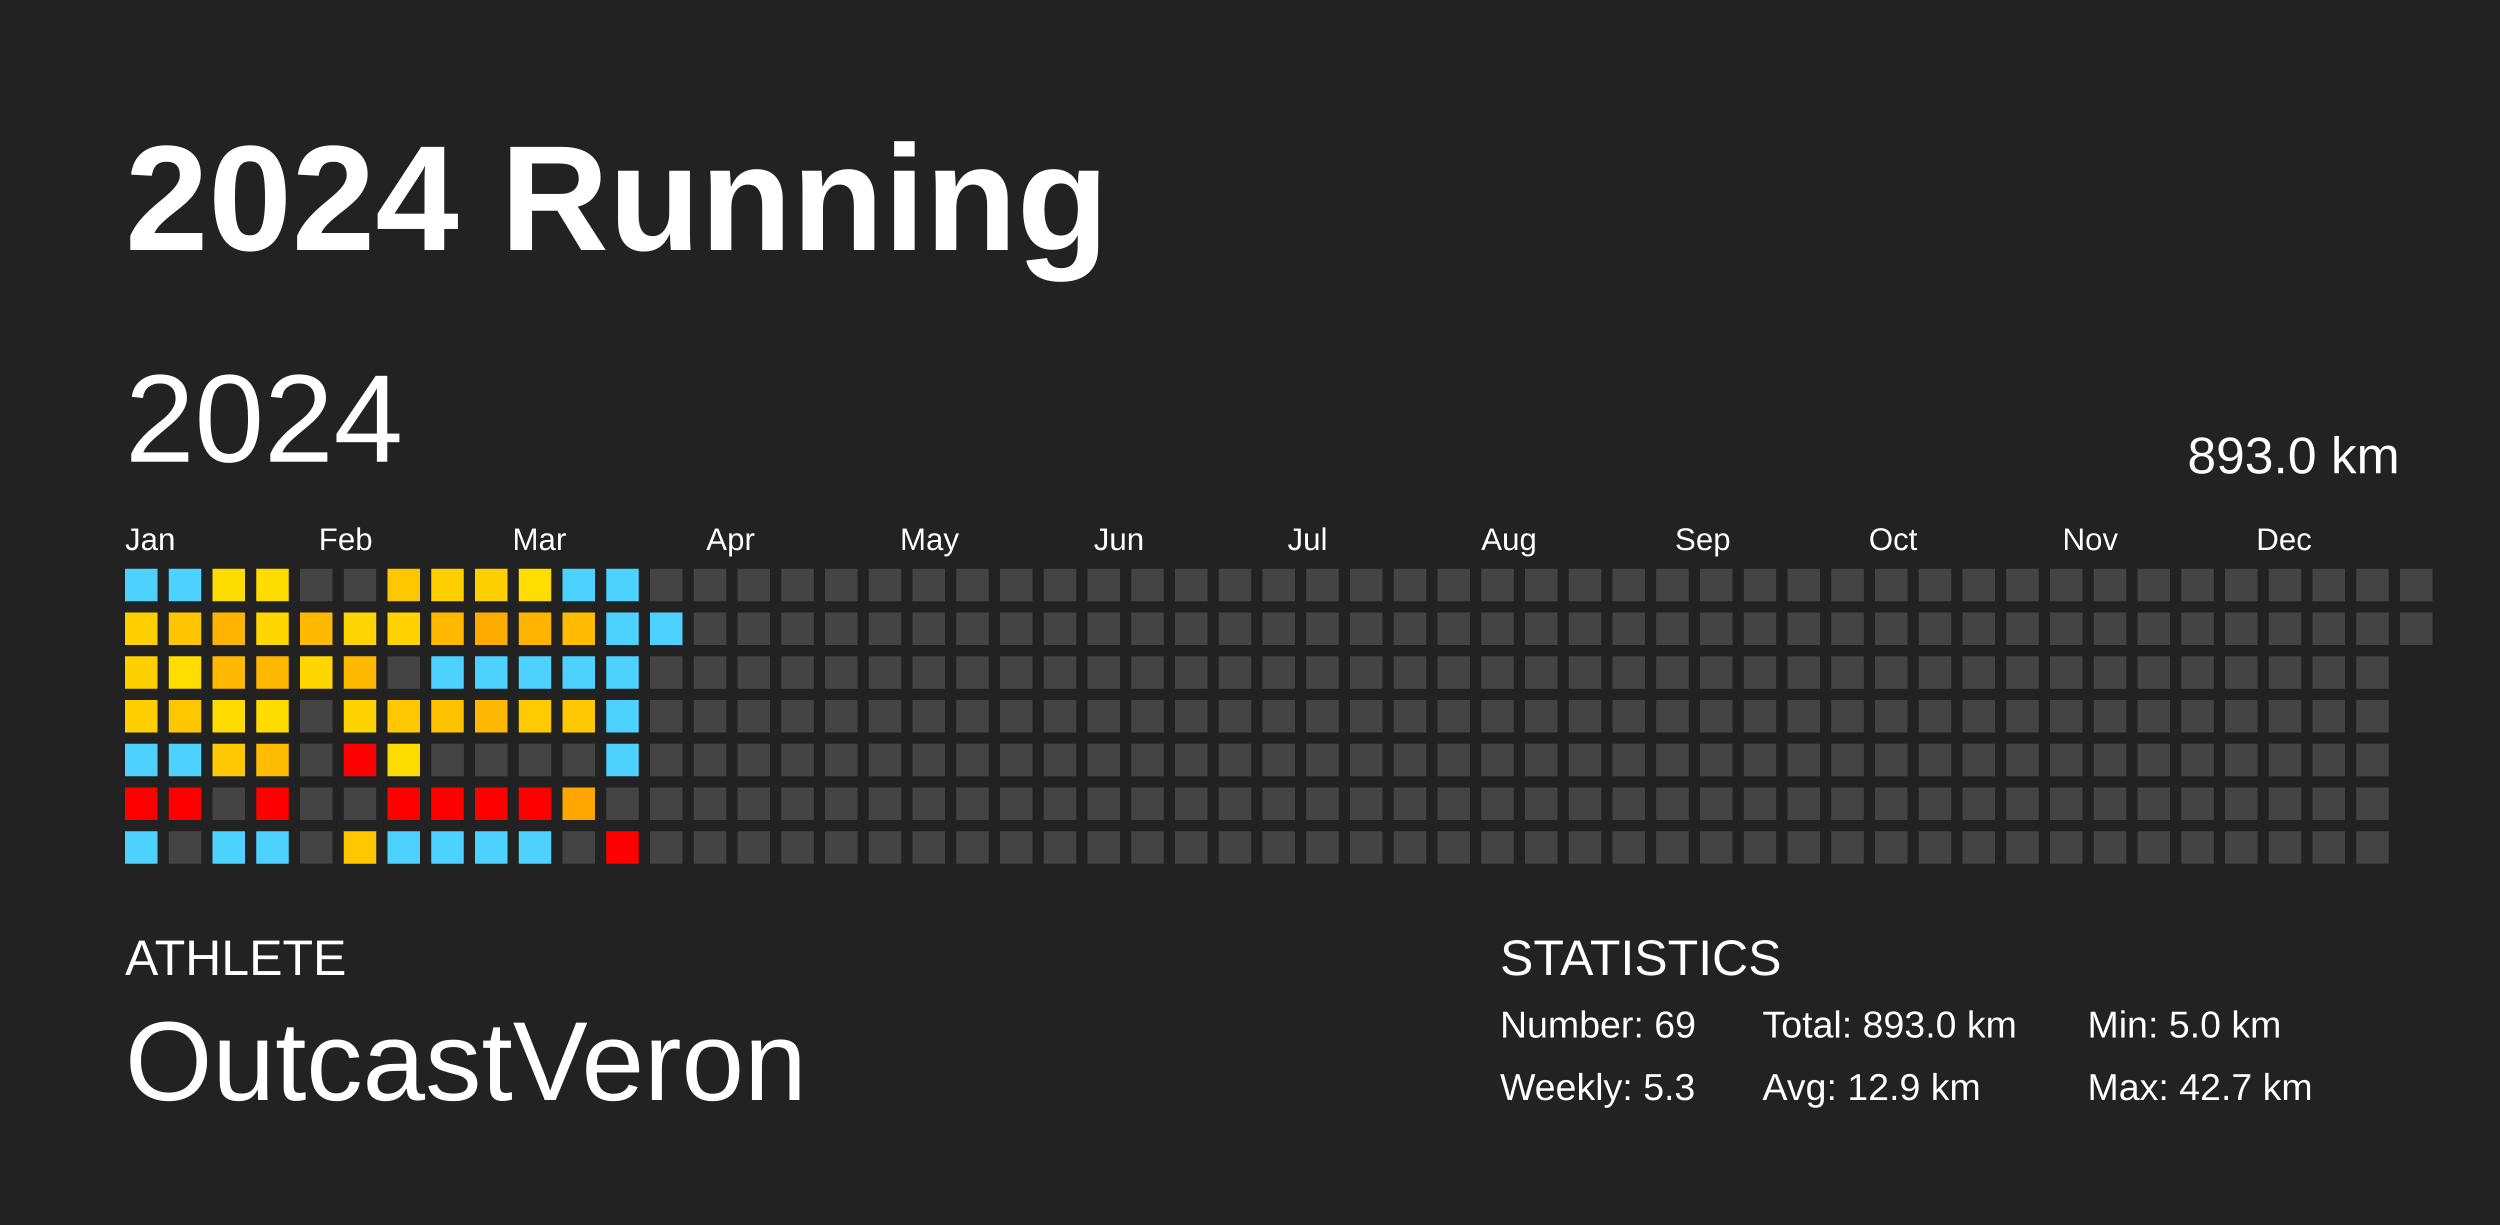
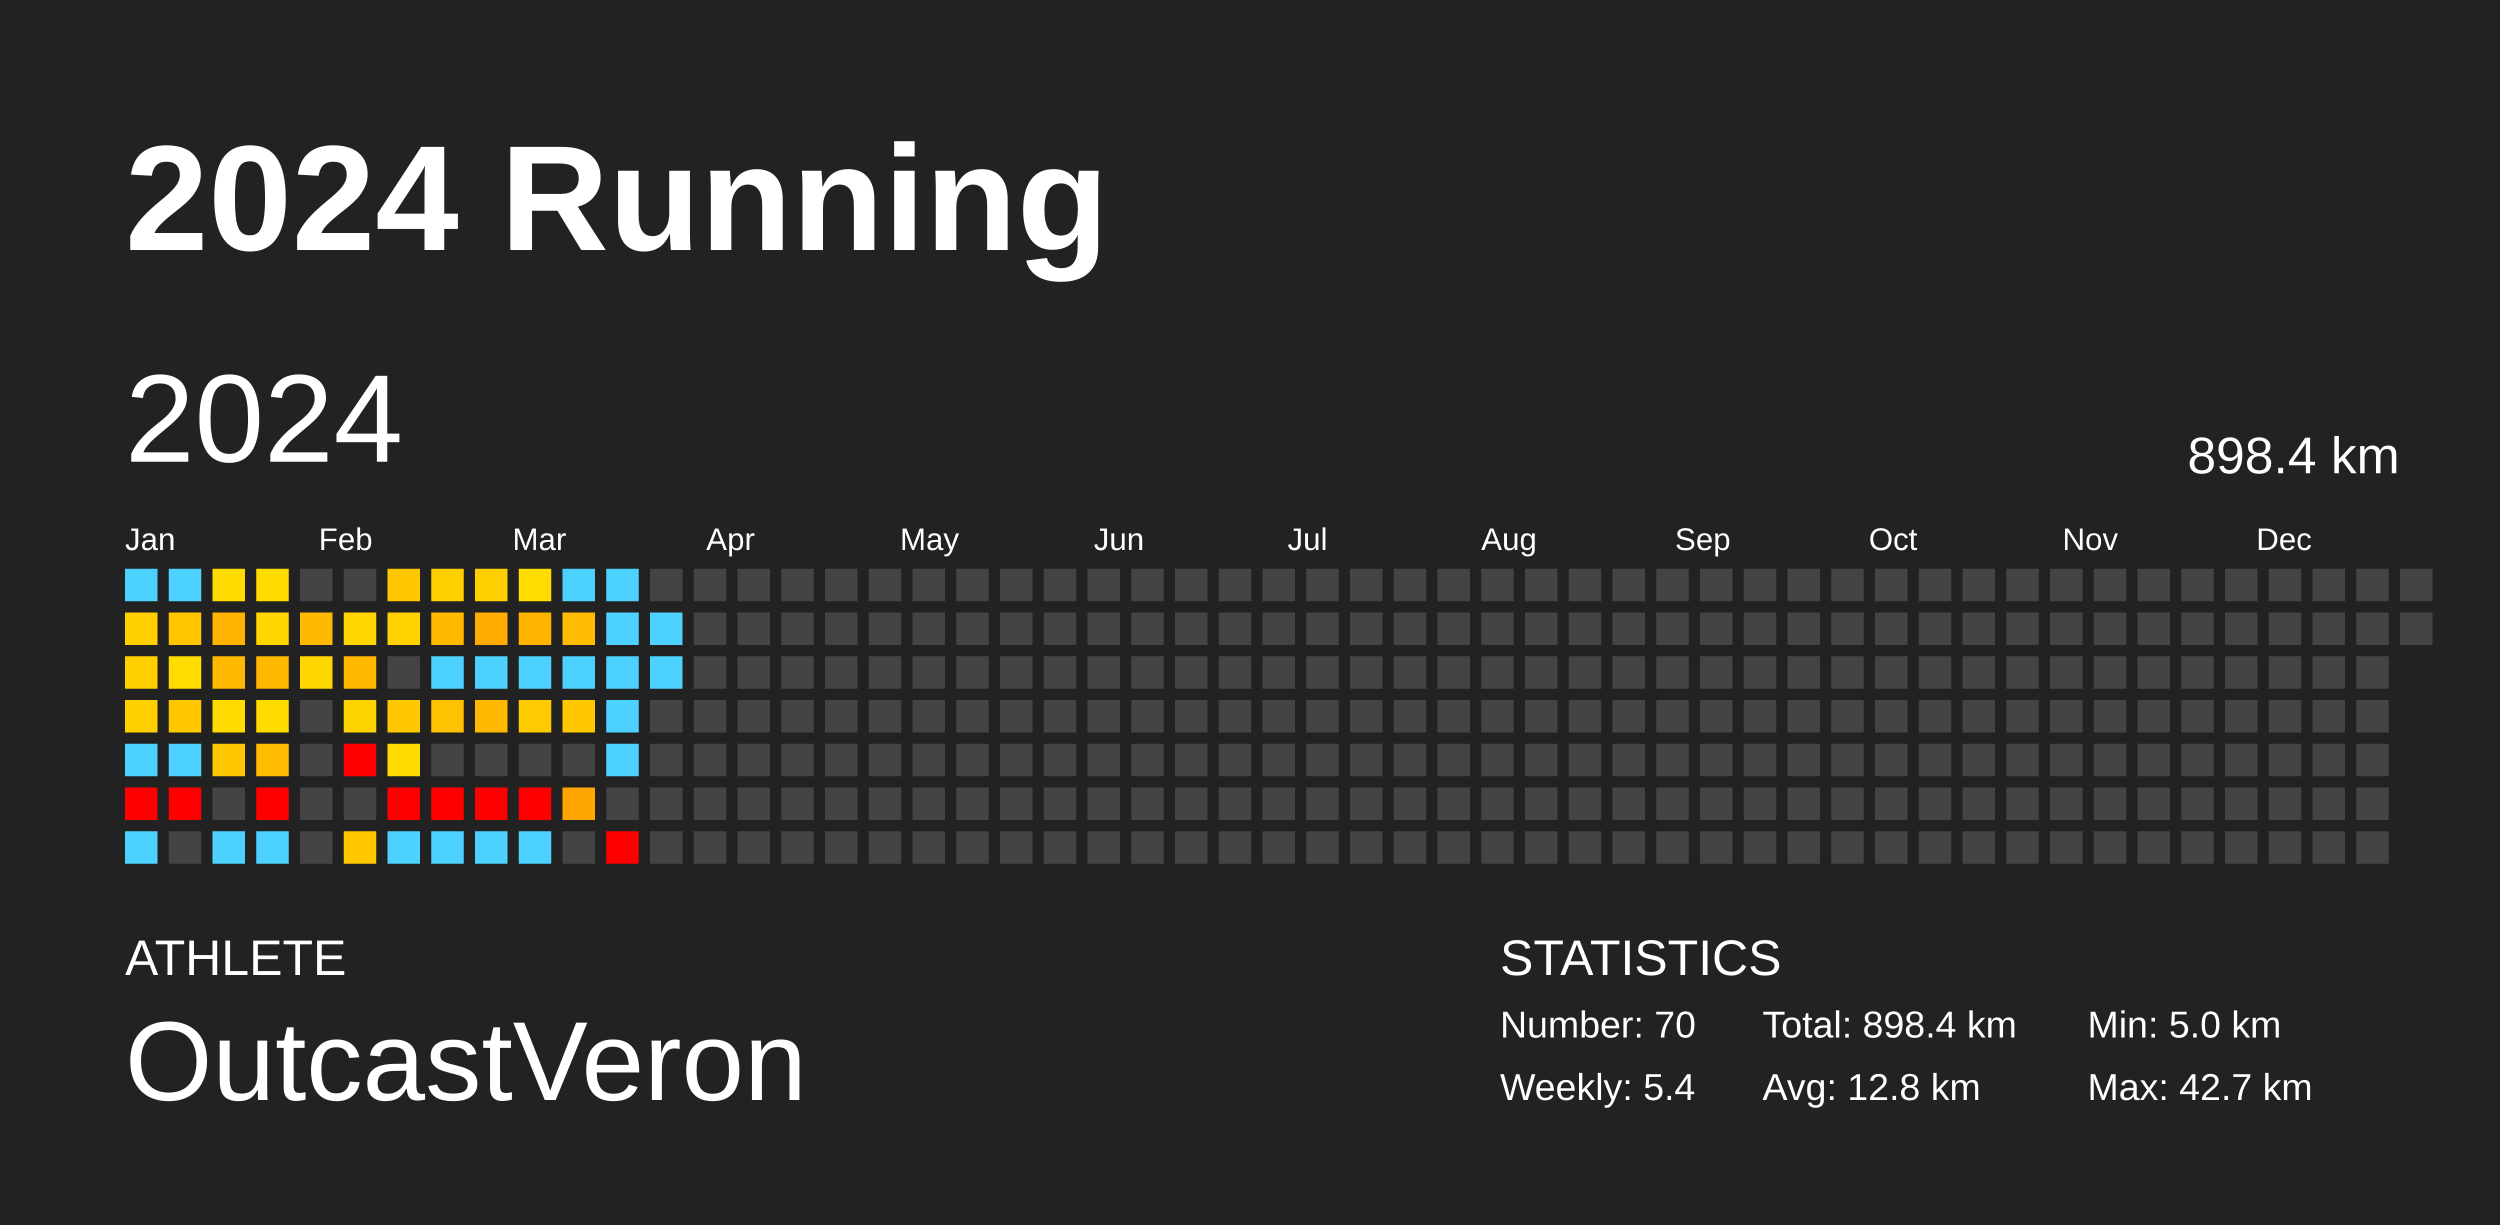
<svg xmlns="http://www.w3.org/2000/svg" baseProfile="full" height="98mm" version="1.1" viewBox="0,0,200,98" width="200mm">
  <defs />
  <rect fill="#222222" height="98" width="200" x="0" y="0" />
  <text fill="#FFFFFF" style="font-size:12px; font-family:Arial; font-weight:bold;" x="10" y="20">2024 Running</text>
  <text fill="#FFFFFF" style="font-size:4px; font-family:Arial" x="10" y="78">ATHLETE</text>
  <text fill="#FFFFFF" style="font-size:9px; font-family:Arial" x="10" y="88">OutcastVeron</text>
  <text fill="#FFFFFF" style="font-size:4px; font-family:Arial" x="120" y="78">STATISTICS</text>
-   <text fill="#FFFFFF" style="font-size:3px; font-family:Arial" x="120" y="83">Number: 69</text>
-   <text fill="#FFFFFF" style="font-size:3px; font-family:Arial" x="120" y="88">Weekly: 5.3</text>
-   <text fill="#FFFFFF" style="font-size:3px; font-family:Arial" x="141" y="83">Total: 893.0 km</text>
-   <text fill="#FFFFFF" style="font-size:3px; font-family:Arial" x="141" y="88">Avg: 12.9 km</text>
+   <text fill="#FFFFFF" style="font-size:3px; font-family:Arial" x="120" y="83">Number: 70</text>
+   <text fill="#FFFFFF" style="font-size:3px; font-family:Arial" x="120" y="88">Weekly: 5.4</text>
+   <text fill="#FFFFFF" style="font-size:3px; font-family:Arial" x="141" y="83">Total: 898.4 km</text>
+   <text fill="#FFFFFF" style="font-size:3px; font-family:Arial" x="141" y="88">Avg: 12.8 km</text>
  <text fill="#FFFFFF" style="font-size:3px; font-family:Arial" x="167" y="83">Min: 5.0 km</text>
  <text fill="#FFFFFF" style="font-size:3px; font-family:Arial" x="167" y="88">Max: 42.7 km</text>
  <text dominant-baseline="hanging" fill="#FFFFFF" style="font-size:10.0px; font-family:Arial;" x="10" y="30">2024</text>
-   <text dominant-baseline="hanging" fill="#FFFFFF" style="font-size:4.125px; font-family:Arial;" x="175" y="35">893.0 km</text>
+   <text dominant-baseline="hanging" fill="#FFFFFF" style="font-size:4.125px; font-family:Arial;" x="175" y="35">898.4 km</text>
  <text fill="#FFFFFF" style="font-size:2.5px; font-family:Arial" x="10.0" y="44">Jan</text>
  <text fill="#FFFFFF" style="font-size:2.5px; font-family:Arial" x="25.5" y="44">Feb</text>
  <text fill="#FFFFFF" style="font-size:2.5px; font-family:Arial" x="41.0" y="44">Mar</text>
  <text fill="#FFFFFF" style="font-size:2.5px; font-family:Arial" x="56.5" y="44">Apr</text>
  <text fill="#FFFFFF" style="font-size:2.5px; font-family:Arial" x="72.0" y="44">May</text>
  <text fill="#FFFFFF" style="font-size:2.5px; font-family:Arial" x="87.5" y="44">Jun</text>
  <text fill="#FFFFFF" style="font-size:2.5px; font-family:Arial" x="103.0" y="44">Jul</text>
  <text fill="#FFFFFF" style="font-size:2.5px; font-family:Arial" x="118.5" y="44">Aug</text>
  <text fill="#FFFFFF" style="font-size:2.5px; font-family:Arial" x="134.0" y="44">Sep</text>
  <text fill="#FFFFFF" style="font-size:2.5px; font-family:Arial" x="149.5" y="44">Oct</text>
  <text fill="#FFFFFF" style="font-size:2.5px; font-family:Arial" x="165.0" y="44">Nov</text>
  <text fill="#FFFFFF" style="font-size:2.5px; font-family:Arial" x="180.5" y="44">Dec</text>
  <rect fill="#4dd2ff" height="2.6" width="2.6" x="10.0" y="45.5" />
  <rect fill="#ffcf00" height="2.6" width="2.6" x="10.0" y="49.0" />
  <rect fill="#ffcf00" height="2.6" width="2.6" x="10.0" y="52.5" />
  <rect fill="#ffcf00" height="2.6" width="2.6" x="10.0" y="56.0" />
  <rect fill="#4dd2ff" height="2.6" width="2.6" x="10.0" y="59.5" />
  <rect fill="red" height="2.6" width="2.6" x="10.0" y="63.0" />
  <rect fill="#4dd2ff" height="2.6" width="2.6" x="10.0" y="66.5" />
  <rect fill="#4dd2ff" height="2.6" width="2.6" x="13.5" y="45.5" />
  <rect fill="#ffc500" height="2.6" width="2.6" x="13.5" y="49.0" />
  <rect fill="#ffdd00" height="2.6" width="2.6" x="13.5" y="52.5" />
  <rect fill="#ffc700" height="2.6" width="2.6" x="13.5" y="56.0" />
  <rect fill="#4dd2ff" height="2.6" width="2.6" x="13.5" y="59.5" />
  <rect fill="red" height="2.6" width="2.6" x="13.5" y="63.0" />
  <rect fill="#444444" height="2.6" width="2.6" x="13.5" y="66.5" />
  <rect fill="#ffdc00" height="2.6" width="2.6" x="17.0" y="45.5" />
  <rect fill="#ffb400" height="2.6" width="2.6" x="17.0" y="49.0" />
  <rect fill="#ffb900" height="2.6" width="2.6" x="17.0" y="52.5" />
  <rect fill="#ffdb00" height="2.6" width="2.6" x="17.0" y="56.0" />
  <rect fill="#ffc800" height="2.6" width="2.6" x="17.0" y="59.5" />
  <rect fill="#444444" height="2.6" width="2.6" x="17.0" y="63.0" />
  <rect fill="#4dd2ff" height="2.6" width="2.6" x="17.0" y="66.5" />
  <rect fill="#ffdc00" height="2.6" width="2.6" x="20.5" y="45.5" />
  <rect fill="#ffd600" height="2.6" width="2.6" x="20.5" y="49.0" />
  <rect fill="#ffb800" height="2.6" width="2.6" x="20.5" y="52.5" />
  <rect fill="#ffdc00" height="2.6" width="2.6" x="20.5" y="56.0" />
  <rect fill="#ffbc00" height="2.6" width="2.6" x="20.5" y="59.5" />
  <rect fill="red" height="2.6" width="2.6" x="20.5" y="63.0" />
  <rect fill="#4dd2ff" height="2.6" width="2.6" x="20.5" y="66.5" />
  <rect fill="#444444" height="2.6" width="2.6" x="24.0" y="45.5" />
  <rect fill="#ffb900" height="2.6" width="2.6" x="24.0" y="49.0" />
  <rect fill="#ffd600" height="2.6" width="2.6" x="24.0" y="52.5" />
  <rect fill="#444444" height="2.6" width="2.6" x="24.0" y="56.0" />
  <rect fill="#444444" height="2.6" width="2.6" x="24.0" y="59.5" />
  <rect fill="#444444" height="2.6" width="2.6" x="24.0" y="63.0" />
  <rect fill="#444444" height="2.6" width="2.6" x="24.0" y="66.5" />
  <rect fill="#444444" height="2.6" width="2.6" x="27.5" y="45.5" />
  <rect fill="#ffd400" height="2.6" width="2.6" x="27.5" y="49.0" />
  <rect fill="#ffba00" height="2.6" width="2.6" x="27.5" y="52.5" />
  <rect fill="#ffd300" height="2.6" width="2.6" x="27.5" y="56.0" />
  <rect fill="red" height="2.6" width="2.6" x="27.5" y="59.5" />
  <rect fill="#444444" height="2.6" width="2.6" x="27.5" y="63.0" />
  <rect fill="#ffc700" height="2.6" width="2.6" x="27.5" y="66.5" />
  <rect fill="#ffc700" height="2.6" width="2.6" x="31.0" y="45.5" />
  <rect fill="#ffd200" height="2.6" width="2.6" x="31.0" y="49.0" />
  <rect fill="#444444" height="2.6" width="2.6" x="31.0" y="52.5" />
  <rect fill="#ffc800" height="2.6" width="2.6" x="31.0" y="56.0" />
  <rect fill="#ffdc00" height="2.6" width="2.6" x="31.0" y="59.5" />
  <rect fill="red" height="2.6" width="2.6" x="31.0" y="63.0" />
  <rect fill="#4dd2ff" height="2.6" width="2.6" x="31.0" y="66.5" />
  <rect fill="#ffcf00" height="2.6" width="2.6" x="34.5" y="45.5" />
  <rect fill="#ffba00" height="2.6" width="2.6" x="34.5" y="49.0" />
  <rect fill="#4dd2ff" height="2.6" width="2.6" x="34.5" y="52.5" />
  <rect fill="#ffc200" height="2.6" width="2.6" x="34.5" y="56.0" />
  <rect fill="#444444" height="2.6" width="2.6" x="34.5" y="59.5" />
  <rect fill="red" height="2.6" width="2.6" x="34.5" y="63.0" />
  <rect fill="#4dd2ff" height="2.6" width="2.6" x="34.5" y="66.5" />
  <rect fill="#ffcf00" height="2.6" width="2.6" x="38.0" y="45.5" />
  <rect fill="#ffab00" height="2.6" width="2.6" x="38.0" y="49.0" />
  <rect fill="#4dd2ff" height="2.6" width="2.6" x="38.0" y="52.5" />
  <rect fill="#ffb900" height="2.6" width="2.6" x="38.0" y="56.0" />
  <rect fill="#444444" height="2.6" width="2.6" x="38.0" y="59.5" />
  <rect fill="red" height="2.6" width="2.6" x="38.0" y="63.0" />
  <rect fill="#4dd2ff" height="2.6" width="2.6" x="38.0" y="66.5" />
  <rect fill="#ffdd00" height="2.6" width="2.6" x="41.5" y="45.5" />
  <rect fill="#ffb500" height="2.6" width="2.6" x="41.5" y="49.0" />
  <rect fill="#4dd2ff" height="2.6" width="2.6" x="41.5" y="52.5" />
  <rect fill="#ffca00" height="2.6" width="2.6" x="41.5" y="56.0" />
  <rect fill="#444444" height="2.6" width="2.6" x="41.5" y="59.5" />
  <rect fill="red" height="2.6" width="2.6" x="41.5" y="63.0" />
  <rect fill="#4dd2ff" height="2.6" width="2.6" x="41.5" y="66.5" />
  <rect fill="#4dd2ff" height="2.6" width="2.6" x="45.0" y="45.5" />
  <rect fill="#ffbc00" height="2.6" width="2.6" x="45.0" y="49.0" />
  <rect fill="#4dd2ff" height="2.6" width="2.6" x="45.0" y="52.5" />
  <rect fill="#ffc800" height="2.6" width="2.6" x="45.0" y="56.0" />
  <rect fill="#444444" height="2.6" width="2.6" x="45.0" y="59.5" />
  <rect fill="#ffa600" height="2.6" width="2.6" x="45.0" y="63.0" />
  <rect fill="#444444" height="2.6" width="2.6" x="45.0" y="66.5" />
  <rect fill="#4dd2ff" height="2.6" width="2.6" x="48.5" y="45.5" />
  <rect fill="#4dd2ff" height="2.6" width="2.6" x="48.5" y="49.0" />
  <rect fill="#4dd2ff" height="2.6" width="2.6" x="48.5" y="52.5" />
  <rect fill="#4dd2ff" height="2.6" width="2.6" x="48.5" y="56.0" />
  <rect fill="#4dd2ff" height="2.6" width="2.6" x="48.5" y="59.5" />
  <rect fill="#444444" height="2.6" width="2.6" x="48.5" y="63.0" />
  <rect fill="red" height="2.6" width="2.6" x="48.5" y="66.5" />
  <rect fill="#444444" height="2.6" width="2.6" x="52.0" y="45.5" />
  <rect fill="#4dd2ff" height="2.6" width="2.6" x="52.0" y="49.0" />
-   <rect fill="#444444" height="2.6" width="2.6" x="52.0" y="52.5" />
+   <rect fill="#4dd2ff" height="2.6" width="2.6" x="52.0" y="52.5" />
  <rect fill="#444444" height="2.6" width="2.6" x="52.0" y="56.0" />
  <rect fill="#444444" height="2.6" width="2.6" x="52.0" y="59.5" />
  <rect fill="#444444" height="2.6" width="2.6" x="52.0" y="63.0" />
  <rect fill="#444444" height="2.6" width="2.6" x="52.0" y="66.5" />
  <rect fill="#444444" height="2.6" width="2.6" x="55.5" y="45.5" />
  <rect fill="#444444" height="2.6" width="2.6" x="55.5" y="49.0" />
  <rect fill="#444444" height="2.6" width="2.6" x="55.5" y="52.5" />
  <rect fill="#444444" height="2.6" width="2.6" x="55.5" y="56.0" />
  <rect fill="#444444" height="2.6" width="2.6" x="55.5" y="59.5" />
  <rect fill="#444444" height="2.6" width="2.6" x="55.5" y="63.0" />
  <rect fill="#444444" height="2.6" width="2.6" x="55.5" y="66.5" />
  <rect fill="#444444" height="2.6" width="2.6" x="59.0" y="45.5" />
  <rect fill="#444444" height="2.6" width="2.6" x="59.0" y="49.0" />
  <rect fill="#444444" height="2.6" width="2.6" x="59.0" y="52.5" />
  <rect fill="#444444" height="2.6" width="2.6" x="59.0" y="56.0" />
  <rect fill="#444444" height="2.6" width="2.6" x="59.0" y="59.5" />
  <rect fill="#444444" height="2.6" width="2.6" x="59.0" y="63.0" />
  <rect fill="#444444" height="2.6" width="2.6" x="59.0" y="66.5" />
  <rect fill="#444444" height="2.6" width="2.6" x="62.5" y="45.5" />
  <rect fill="#444444" height="2.6" width="2.6" x="62.5" y="49.0" />
  <rect fill="#444444" height="2.6" width="2.6" x="62.5" y="52.5" />
  <rect fill="#444444" height="2.6" width="2.6" x="62.5" y="56.0" />
  <rect fill="#444444" height="2.6" width="2.6" x="62.5" y="59.5" />
  <rect fill="#444444" height="2.6" width="2.6" x="62.5" y="63.0" />
  <rect fill="#444444" height="2.6" width="2.6" x="62.5" y="66.5" />
  <rect fill="#444444" height="2.6" width="2.6" x="66.0" y="45.5" />
  <rect fill="#444444" height="2.6" width="2.6" x="66.0" y="49.0" />
  <rect fill="#444444" height="2.6" width="2.6" x="66.0" y="52.5" />
  <rect fill="#444444" height="2.6" width="2.6" x="66.0" y="56.0" />
  <rect fill="#444444" height="2.6" width="2.6" x="66.0" y="59.5" />
  <rect fill="#444444" height="2.6" width="2.6" x="66.0" y="63.0" />
  <rect fill="#444444" height="2.6" width="2.6" x="66.0" y="66.5" />
  <rect fill="#444444" height="2.6" width="2.6" x="69.5" y="45.5" />
  <rect fill="#444444" height="2.6" width="2.6" x="69.5" y="49.0" />
  <rect fill="#444444" height="2.6" width="2.6" x="69.5" y="52.5" />
  <rect fill="#444444" height="2.6" width="2.6" x="69.5" y="56.0" />
  <rect fill="#444444" height="2.6" width="2.6" x="69.5" y="59.5" />
  <rect fill="#444444" height="2.6" width="2.6" x="69.5" y="63.0" />
  <rect fill="#444444" height="2.6" width="2.6" x="69.5" y="66.5" />
  <rect fill="#444444" height="2.6" width="2.6" x="73.0" y="45.5" />
  <rect fill="#444444" height="2.6" width="2.6" x="73.0" y="49.0" />
  <rect fill="#444444" height="2.6" width="2.6" x="73.0" y="52.5" />
  <rect fill="#444444" height="2.6" width="2.6" x="73.0" y="56.0" />
  <rect fill="#444444" height="2.6" width="2.6" x="73.0" y="59.5" />
  <rect fill="#444444" height="2.6" width="2.6" x="73.0" y="63.0" />
  <rect fill="#444444" height="2.6" width="2.6" x="73.0" y="66.5" />
  <rect fill="#444444" height="2.6" width="2.6" x="76.5" y="45.5" />
  <rect fill="#444444" height="2.6" width="2.6" x="76.5" y="49.0" />
  <rect fill="#444444" height="2.6" width="2.6" x="76.5" y="52.5" />
  <rect fill="#444444" height="2.6" width="2.6" x="76.5" y="56.0" />
  <rect fill="#444444" height="2.6" width="2.6" x="76.5" y="59.5" />
  <rect fill="#444444" height="2.6" width="2.6" x="76.5" y="63.0" />
  <rect fill="#444444" height="2.6" width="2.6" x="76.5" y="66.5" />
  <rect fill="#444444" height="2.6" width="2.6" x="80.0" y="45.5" />
  <rect fill="#444444" height="2.6" width="2.6" x="80.0" y="49.0" />
  <rect fill="#444444" height="2.6" width="2.6" x="80.0" y="52.5" />
  <rect fill="#444444" height="2.6" width="2.6" x="80.0" y="56.0" />
  <rect fill="#444444" height="2.6" width="2.6" x="80.0" y="59.5" />
  <rect fill="#444444" height="2.6" width="2.6" x="80.0" y="63.0" />
  <rect fill="#444444" height="2.6" width="2.6" x="80.0" y="66.5" />
  <rect fill="#444444" height="2.6" width="2.6" x="83.5" y="45.5" />
  <rect fill="#444444" height="2.6" width="2.6" x="83.5" y="49.0" />
  <rect fill="#444444" height="2.6" width="2.6" x="83.5" y="52.5" />
  <rect fill="#444444" height="2.6" width="2.6" x="83.5" y="56.0" />
  <rect fill="#444444" height="2.6" width="2.6" x="83.5" y="59.5" />
  <rect fill="#444444" height="2.6" width="2.6" x="83.5" y="63.0" />
  <rect fill="#444444" height="2.6" width="2.6" x="83.5" y="66.5" />
  <rect fill="#444444" height="2.6" width="2.6" x="87.0" y="45.5" />
  <rect fill="#444444" height="2.6" width="2.6" x="87.0" y="49.0" />
  <rect fill="#444444" height="2.6" width="2.6" x="87.0" y="52.5" />
  <rect fill="#444444" height="2.6" width="2.6" x="87.0" y="56.0" />
  <rect fill="#444444" height="2.6" width="2.6" x="87.0" y="59.5" />
  <rect fill="#444444" height="2.6" width="2.6" x="87.0" y="63.0" />
  <rect fill="#444444" height="2.6" width="2.6" x="87.0" y="66.5" />
  <rect fill="#444444" height="2.6" width="2.6" x="90.5" y="45.5" />
  <rect fill="#444444" height="2.6" width="2.6" x="90.5" y="49.0" />
  <rect fill="#444444" height="2.6" width="2.6" x="90.5" y="52.5" />
  <rect fill="#444444" height="2.6" width="2.6" x="90.5" y="56.0" />
  <rect fill="#444444" height="2.6" width="2.6" x="90.5" y="59.5" />
  <rect fill="#444444" height="2.6" width="2.6" x="90.5" y="63.0" />
  <rect fill="#444444" height="2.6" width="2.6" x="90.5" y="66.5" />
  <rect fill="#444444" height="2.6" width="2.6" x="94.0" y="45.5" />
  <rect fill="#444444" height="2.6" width="2.6" x="94.0" y="49.0" />
  <rect fill="#444444" height="2.6" width="2.6" x="94.0" y="52.5" />
  <rect fill="#444444" height="2.6" width="2.6" x="94.0" y="56.0" />
  <rect fill="#444444" height="2.6" width="2.6" x="94.0" y="59.5" />
  <rect fill="#444444" height="2.6" width="2.6" x="94.0" y="63.0" />
  <rect fill="#444444" height="2.6" width="2.6" x="94.0" y="66.5" />
  <rect fill="#444444" height="2.6" width="2.6" x="97.5" y="45.5" />
  <rect fill="#444444" height="2.6" width="2.6" x="97.5" y="49.0" />
  <rect fill="#444444" height="2.6" width="2.6" x="97.5" y="52.5" />
  <rect fill="#444444" height="2.6" width="2.6" x="97.5" y="56.0" />
  <rect fill="#444444" height="2.6" width="2.6" x="97.5" y="59.5" />
  <rect fill="#444444" height="2.6" width="2.6" x="97.5" y="63.0" />
  <rect fill="#444444" height="2.6" width="2.6" x="97.5" y="66.5" />
  <rect fill="#444444" height="2.6" width="2.6" x="101.0" y="45.5" />
  <rect fill="#444444" height="2.6" width="2.6" x="101.0" y="49.0" />
  <rect fill="#444444" height="2.6" width="2.6" x="101.0" y="52.5" />
  <rect fill="#444444" height="2.6" width="2.6" x="101.0" y="56.0" />
  <rect fill="#444444" height="2.6" width="2.6" x="101.0" y="59.5" />
  <rect fill="#444444" height="2.6" width="2.6" x="101.0" y="63.0" />
  <rect fill="#444444" height="2.6" width="2.6" x="101.0" y="66.5" />
  <rect fill="#444444" height="2.6" width="2.6" x="104.5" y="45.5" />
  <rect fill="#444444" height="2.6" width="2.6" x="104.5" y="49.0" />
  <rect fill="#444444" height="2.6" width="2.6" x="104.5" y="52.5" />
  <rect fill="#444444" height="2.6" width="2.6" x="104.5" y="56.0" />
  <rect fill="#444444" height="2.6" width="2.6" x="104.5" y="59.5" />
  <rect fill="#444444" height="2.6" width="2.6" x="104.5" y="63.0" />
  <rect fill="#444444" height="2.6" width="2.6" x="104.5" y="66.5" />
  <rect fill="#444444" height="2.6" width="2.6" x="108.0" y="45.5" />
  <rect fill="#444444" height="2.6" width="2.6" x="108.0" y="49.0" />
  <rect fill="#444444" height="2.6" width="2.6" x="108.0" y="52.5" />
  <rect fill="#444444" height="2.6" width="2.6" x="108.0" y="56.0" />
  <rect fill="#444444" height="2.6" width="2.6" x="108.0" y="59.5" />
  <rect fill="#444444" height="2.6" width="2.6" x="108.0" y="63.0" />
  <rect fill="#444444" height="2.6" width="2.6" x="108.0" y="66.5" />
  <rect fill="#444444" height="2.6" width="2.6" x="111.5" y="45.5" />
  <rect fill="#444444" height="2.6" width="2.6" x="111.5" y="49.0" />
  <rect fill="#444444" height="2.6" width="2.6" x="111.5" y="52.5" />
  <rect fill="#444444" height="2.6" width="2.6" x="111.5" y="56.0" />
  <rect fill="#444444" height="2.6" width="2.6" x="111.5" y="59.5" />
  <rect fill="#444444" height="2.6" width="2.6" x="111.5" y="63.0" />
  <rect fill="#444444" height="2.6" width="2.6" x="111.5" y="66.5" />
  <rect fill="#444444" height="2.6" width="2.6" x="115.0" y="45.5" />
  <rect fill="#444444" height="2.6" width="2.6" x="115.0" y="49.0" />
  <rect fill="#444444" height="2.6" width="2.6" x="115.0" y="52.5" />
  <rect fill="#444444" height="2.6" width="2.6" x="115.0" y="56.0" />
  <rect fill="#444444" height="2.6" width="2.6" x="115.0" y="59.5" />
  <rect fill="#444444" height="2.6" width="2.6" x="115.0" y="63.0" />
  <rect fill="#444444" height="2.6" width="2.6" x="115.0" y="66.5" />
  <rect fill="#444444" height="2.6" width="2.6" x="118.5" y="45.5" />
  <rect fill="#444444" height="2.6" width="2.6" x="118.5" y="49.0" />
  <rect fill="#444444" height="2.6" width="2.6" x="118.5" y="52.5" />
  <rect fill="#444444" height="2.6" width="2.6" x="118.5" y="56.0" />
  <rect fill="#444444" height="2.6" width="2.6" x="118.5" y="59.5" />
  <rect fill="#444444" height="2.6" width="2.6" x="118.5" y="63.0" />
  <rect fill="#444444" height="2.6" width="2.6" x="118.5" y="66.5" />
  <rect fill="#444444" height="2.6" width="2.6" x="122.0" y="45.5" />
  <rect fill="#444444" height="2.6" width="2.6" x="122.0" y="49.0" />
  <rect fill="#444444" height="2.6" width="2.6" x="122.0" y="52.5" />
  <rect fill="#444444" height="2.6" width="2.6" x="122.0" y="56.0" />
  <rect fill="#444444" height="2.6" width="2.6" x="122.0" y="59.5" />
  <rect fill="#444444" height="2.6" width="2.6" x="122.0" y="63.0" />
  <rect fill="#444444" height="2.6" width="2.6" x="122.0" y="66.5" />
  <rect fill="#444444" height="2.6" width="2.6" x="125.5" y="45.5" />
  <rect fill="#444444" height="2.6" width="2.6" x="125.5" y="49.0" />
  <rect fill="#444444" height="2.6" width="2.6" x="125.5" y="52.5" />
  <rect fill="#444444" height="2.6" width="2.6" x="125.5" y="56.0" />
  <rect fill="#444444" height="2.6" width="2.6" x="125.5" y="59.5" />
  <rect fill="#444444" height="2.6" width="2.6" x="125.5" y="63.0" />
  <rect fill="#444444" height="2.6" width="2.6" x="125.5" y="66.5" />
  <rect fill="#444444" height="2.6" width="2.6" x="129.0" y="45.5" />
  <rect fill="#444444" height="2.6" width="2.6" x="129.0" y="49.0" />
  <rect fill="#444444" height="2.6" width="2.6" x="129.0" y="52.5" />
  <rect fill="#444444" height="2.6" width="2.6" x="129.0" y="56.0" />
  <rect fill="#444444" height="2.6" width="2.6" x="129.0" y="59.5" />
  <rect fill="#444444" height="2.6" width="2.6" x="129.0" y="63.0" />
  <rect fill="#444444" height="2.6" width="2.6" x="129.0" y="66.5" />
  <rect fill="#444444" height="2.6" width="2.6" x="132.5" y="45.5" />
  <rect fill="#444444" height="2.6" width="2.6" x="132.5" y="49.0" />
  <rect fill="#444444" height="2.6" width="2.6" x="132.5" y="52.5" />
  <rect fill="#444444" height="2.6" width="2.6" x="132.5" y="56.0" />
  <rect fill="#444444" height="2.6" width="2.6" x="132.5" y="59.5" />
  <rect fill="#444444" height="2.6" width="2.6" x="132.5" y="63.0" />
  <rect fill="#444444" height="2.6" width="2.6" x="132.5" y="66.5" />
  <rect fill="#444444" height="2.6" width="2.6" x="136.0" y="45.5" />
  <rect fill="#444444" height="2.6" width="2.6" x="136.0" y="49.0" />
  <rect fill="#444444" height="2.6" width="2.6" x="136.0" y="52.5" />
  <rect fill="#444444" height="2.6" width="2.6" x="136.0" y="56.0" />
  <rect fill="#444444" height="2.6" width="2.6" x="136.0" y="59.5" />
  <rect fill="#444444" height="2.6" width="2.6" x="136.0" y="63.0" />
  <rect fill="#444444" height="2.6" width="2.6" x="136.0" y="66.5" />
  <rect fill="#444444" height="2.6" width="2.6" x="139.5" y="45.5" />
  <rect fill="#444444" height="2.6" width="2.6" x="139.5" y="49.0" />
  <rect fill="#444444" height="2.6" width="2.6" x="139.5" y="52.5" />
  <rect fill="#444444" height="2.6" width="2.6" x="139.5" y="56.0" />
  <rect fill="#444444" height="2.6" width="2.6" x="139.5" y="59.5" />
  <rect fill="#444444" height="2.6" width="2.6" x="139.5" y="63.0" />
  <rect fill="#444444" height="2.6" width="2.6" x="139.5" y="66.5" />
  <rect fill="#444444" height="2.6" width="2.6" x="143.0" y="45.5" />
  <rect fill="#444444" height="2.6" width="2.6" x="143.0" y="49.0" />
  <rect fill="#444444" height="2.6" width="2.6" x="143.0" y="52.5" />
  <rect fill="#444444" height="2.6" width="2.6" x="143.0" y="56.0" />
  <rect fill="#444444" height="2.6" width="2.6" x="143.0" y="59.5" />
  <rect fill="#444444" height="2.6" width="2.6" x="143.0" y="63.0" />
  <rect fill="#444444" height="2.6" width="2.6" x="143.0" y="66.5" />
  <rect fill="#444444" height="2.6" width="2.6" x="146.5" y="45.5" />
  <rect fill="#444444" height="2.6" width="2.6" x="146.5" y="49.0" />
  <rect fill="#444444" height="2.6" width="2.6" x="146.5" y="52.5" />
  <rect fill="#444444" height="2.6" width="2.6" x="146.5" y="56.0" />
  <rect fill="#444444" height="2.6" width="2.6" x="146.5" y="59.5" />
  <rect fill="#444444" height="2.6" width="2.6" x="146.5" y="63.0" />
  <rect fill="#444444" height="2.6" width="2.6" x="146.5" y="66.5" />
  <rect fill="#444444" height="2.6" width="2.6" x="150.0" y="45.5" />
  <rect fill="#444444" height="2.6" width="2.6" x="150.0" y="49.0" />
  <rect fill="#444444" height="2.6" width="2.6" x="150.0" y="52.5" />
  <rect fill="#444444" height="2.6" width="2.6" x="150.0" y="56.0" />
  <rect fill="#444444" height="2.6" width="2.6" x="150.0" y="59.5" />
  <rect fill="#444444" height="2.6" width="2.6" x="150.0" y="63.0" />
  <rect fill="#444444" height="2.6" width="2.6" x="150.0" y="66.5" />
  <rect fill="#444444" height="2.6" width="2.6" x="153.5" y="45.5" />
  <rect fill="#444444" height="2.6" width="2.6" x="153.5" y="49.0" />
  <rect fill="#444444" height="2.6" width="2.6" x="153.5" y="52.5" />
  <rect fill="#444444" height="2.6" width="2.6" x="153.5" y="56.0" />
  <rect fill="#444444" height="2.6" width="2.6" x="153.5" y="59.5" />
  <rect fill="#444444" height="2.6" width="2.6" x="153.5" y="63.0" />
  <rect fill="#444444" height="2.6" width="2.6" x="153.5" y="66.5" />
  <rect fill="#444444" height="2.6" width="2.6" x="157.0" y="45.5" />
  <rect fill="#444444" height="2.6" width="2.6" x="157.0" y="49.0" />
  <rect fill="#444444" height="2.6" width="2.6" x="157.0" y="52.5" />
  <rect fill="#444444" height="2.6" width="2.6" x="157.0" y="56.0" />
  <rect fill="#444444" height="2.6" width="2.6" x="157.0" y="59.5" />
  <rect fill="#444444" height="2.6" width="2.6" x="157.0" y="63.0" />
  <rect fill="#444444" height="2.6" width="2.6" x="157.0" y="66.5" />
  <rect fill="#444444" height="2.6" width="2.6" x="160.5" y="45.5" />
  <rect fill="#444444" height="2.6" width="2.6" x="160.5" y="49.0" />
  <rect fill="#444444" height="2.6" width="2.6" x="160.5" y="52.5" />
  <rect fill="#444444" height="2.6" width="2.6" x="160.5" y="56.0" />
  <rect fill="#444444" height="2.6" width="2.6" x="160.5" y="59.5" />
  <rect fill="#444444" height="2.6" width="2.6" x="160.5" y="63.0" />
  <rect fill="#444444" height="2.6" width="2.6" x="160.5" y="66.5" />
  <rect fill="#444444" height="2.6" width="2.6" x="164.0" y="45.5" />
  <rect fill="#444444" height="2.6" width="2.6" x="164.0" y="49.0" />
  <rect fill="#444444" height="2.6" width="2.6" x="164.0" y="52.5" />
  <rect fill="#444444" height="2.6" width="2.6" x="164.0" y="56.0" />
  <rect fill="#444444" height="2.6" width="2.6" x="164.0" y="59.5" />
  <rect fill="#444444" height="2.6" width="2.6" x="164.0" y="63.0" />
  <rect fill="#444444" height="2.6" width="2.6" x="164.0" y="66.5" />
  <rect fill="#444444" height="2.6" width="2.6" x="167.5" y="45.5" />
  <rect fill="#444444" height="2.6" width="2.6" x="167.5" y="49.0" />
  <rect fill="#444444" height="2.6" width="2.6" x="167.5" y="52.5" />
  <rect fill="#444444" height="2.6" width="2.6" x="167.5" y="56.0" />
  <rect fill="#444444" height="2.6" width="2.6" x="167.5" y="59.5" />
  <rect fill="#444444" height="2.6" width="2.6" x="167.5" y="63.0" />
  <rect fill="#444444" height="2.6" width="2.6" x="167.5" y="66.5" />
  <rect fill="#444444" height="2.6" width="2.6" x="171.0" y="45.5" />
  <rect fill="#444444" height="2.6" width="2.6" x="171.0" y="49.0" />
  <rect fill="#444444" height="2.6" width="2.6" x="171.0" y="52.5" />
  <rect fill="#444444" height="2.6" width="2.6" x="171.0" y="56.0" />
  <rect fill="#444444" height="2.6" width="2.6" x="171.0" y="59.5" />
  <rect fill="#444444" height="2.6" width="2.6" x="171.0" y="63.0" />
  <rect fill="#444444" height="2.6" width="2.6" x="171.0" y="66.5" />
  <rect fill="#444444" height="2.6" width="2.6" x="174.5" y="45.5" />
  <rect fill="#444444" height="2.6" width="2.6" x="174.5" y="49.0" />
  <rect fill="#444444" height="2.6" width="2.6" x="174.5" y="52.5" />
  <rect fill="#444444" height="2.6" width="2.6" x="174.5" y="56.0" />
  <rect fill="#444444" height="2.6" width="2.6" x="174.5" y="59.5" />
  <rect fill="#444444" height="2.6" width="2.6" x="174.5" y="63.0" />
  <rect fill="#444444" height="2.6" width="2.6" x="174.5" y="66.5" />
  <rect fill="#444444" height="2.6" width="2.6" x="178.0" y="45.5" />
  <rect fill="#444444" height="2.6" width="2.6" x="178.0" y="49.0" />
  <rect fill="#444444" height="2.6" width="2.6" x="178.0" y="52.5" />
  <rect fill="#444444" height="2.6" width="2.6" x="178.0" y="56.0" />
  <rect fill="#444444" height="2.6" width="2.6" x="178.0" y="59.5" />
  <rect fill="#444444" height="2.6" width="2.6" x="178.0" y="63.0" />
  <rect fill="#444444" height="2.6" width="2.6" x="178.0" y="66.5" />
  <rect fill="#444444" height="2.6" width="2.6" x="181.5" y="45.5" />
  <rect fill="#444444" height="2.6" width="2.6" x="181.5" y="49.0" />
  <rect fill="#444444" height="2.6" width="2.6" x="181.5" y="52.5" />
  <rect fill="#444444" height="2.6" width="2.6" x="181.5" y="56.0" />
  <rect fill="#444444" height="2.6" width="2.6" x="181.5" y="59.5" />
  <rect fill="#444444" height="2.6" width="2.6" x="181.5" y="63.0" />
  <rect fill="#444444" height="2.6" width="2.6" x="181.5" y="66.5" />
  <rect fill="#444444" height="2.6" width="2.6" x="185.0" y="45.5" />
  <rect fill="#444444" height="2.6" width="2.6" x="185.0" y="49.0" />
  <rect fill="#444444" height="2.6" width="2.6" x="185.0" y="52.5" />
  <rect fill="#444444" height="2.6" width="2.6" x="185.0" y="56.0" />
  <rect fill="#444444" height="2.6" width="2.6" x="185.0" y="59.5" />
  <rect fill="#444444" height="2.6" width="2.6" x="185.0" y="63.0" />
  <rect fill="#444444" height="2.6" width="2.6" x="185.0" y="66.5" />
  <rect fill="#444444" height="2.6" width="2.6" x="188.5" y="45.5" />
  <rect fill="#444444" height="2.6" width="2.6" x="188.5" y="49.0" />
  <rect fill="#444444" height="2.6" width="2.6" x="188.5" y="52.5" />
  <rect fill="#444444" height="2.6" width="2.6" x="188.5" y="56.0" />
  <rect fill="#444444" height="2.6" width="2.6" x="188.5" y="59.5" />
  <rect fill="#444444" height="2.6" width="2.6" x="188.5" y="63.0" />
  <rect fill="#444444" height="2.6" width="2.6" x="188.5" y="66.5" />
  <rect fill="#444444" height="2.6" width="2.6" x="192.0" y="45.5" />
  <rect fill="#444444" height="2.6" width="2.6" x="192.0" y="49.0" />
</svg>
